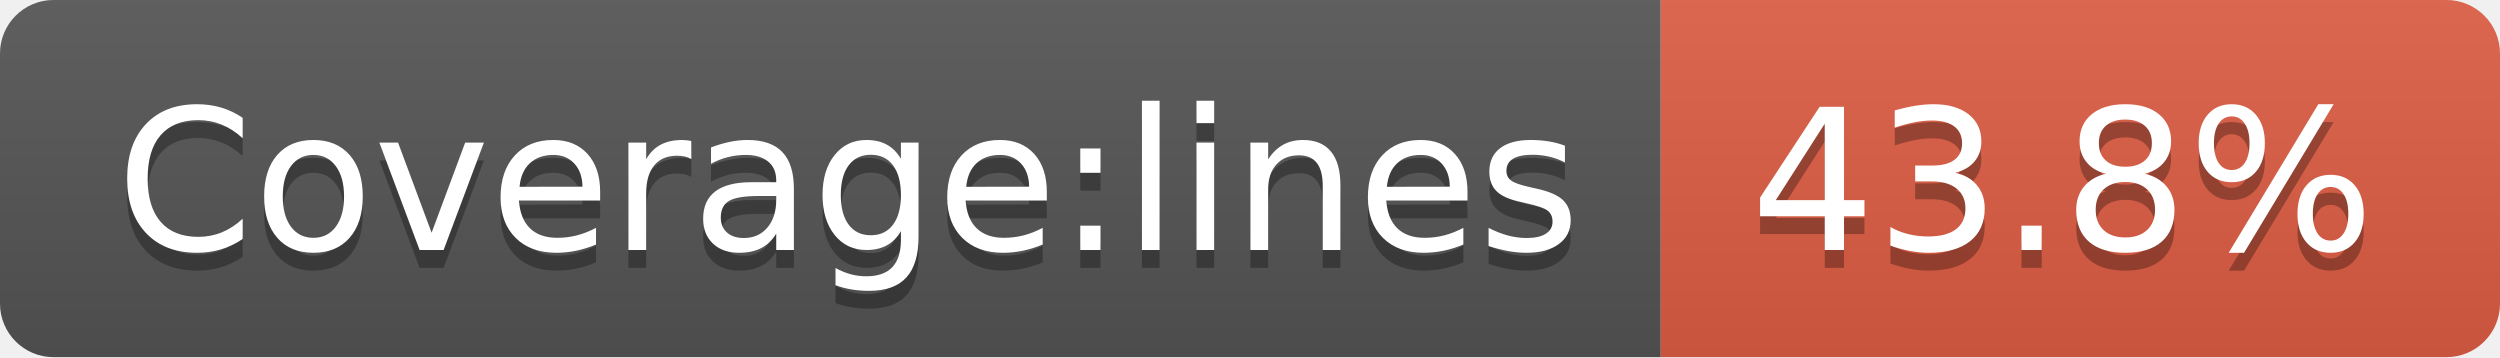
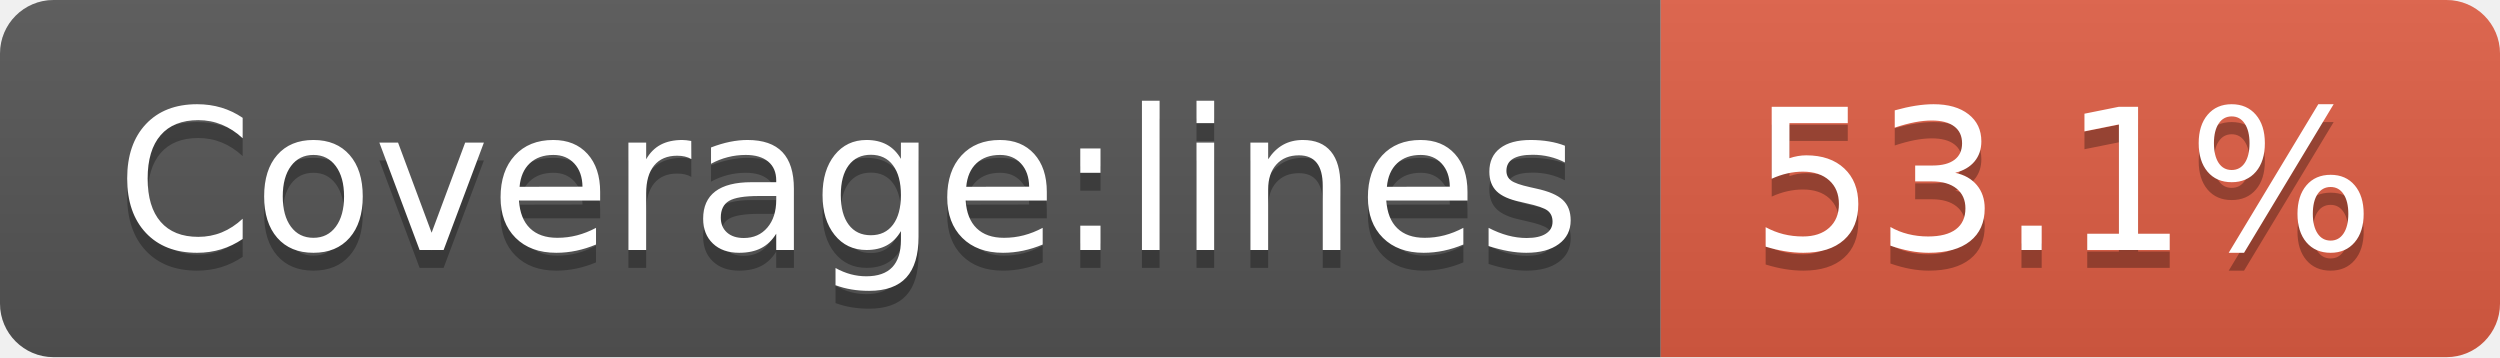
- <svg xmlns="http://www.w3.org/2000/svg" width="140" height="20" role="img" aria-label="Coverage:lines: 43.8%">
+ <svg xmlns="http://www.w3.org/2000/svg" width="140" height="20" role="img" aria-label="Coverage:lines: 53.1%">
  <linearGradient id="s" x2="0" y2="100%">
    <stop offset="0" stop-color="#bbb" stop-opacity=".1" />
    <stop offset="1" stop-opacity=".1" />
  </linearGradient>
  <clipPath id="r">
    <rect width="140" height="20" rx="3" fill="#fff" />
  </clipPath>
  <g clip-path="url(#r)">
    <rect width="93" height="20" fill="#555" />
    <rect x="93" width="47" height="20" fill="#e05d44" />
    <rect width="140" height="20" fill="url(#s)" />
  </g>
  <g fill="#fff" text-anchor="middle" font-family="Verdana,Geneva,DejaVu Sans,sans-serif" text-rendering="geometricPrecision" font-size="110">
    <text aria-hidden="true" x="475" y="150" fill="#010101" fill-opacity=".3" transform="scale(.1)" textLength="830">Coverage:lines</text>
    <text x="475" y="140" transform="scale(.1)" fill="#fff" textLength="830">Coverage:lines</text>
-     <text aria-hidden="true" x="1155" y="150" fill="#010101" fill-opacity=".3" transform="scale(.1)" textLength="370">43.8%</text>
-     <text x="1155" y="140" transform="scale(.1)" fill="#fff" textLength="370">43.8%</text>
+     <text aria-hidden="true" x="1155" y="150" fill="#010101" fill-opacity=".3" transform="scale(.1)" textLength="370">53.1%</text>
+     <text x="1155" y="140" transform="scale(.1)" fill="#fff" textLength="370">53.1%</text>
  </g>
</svg>
